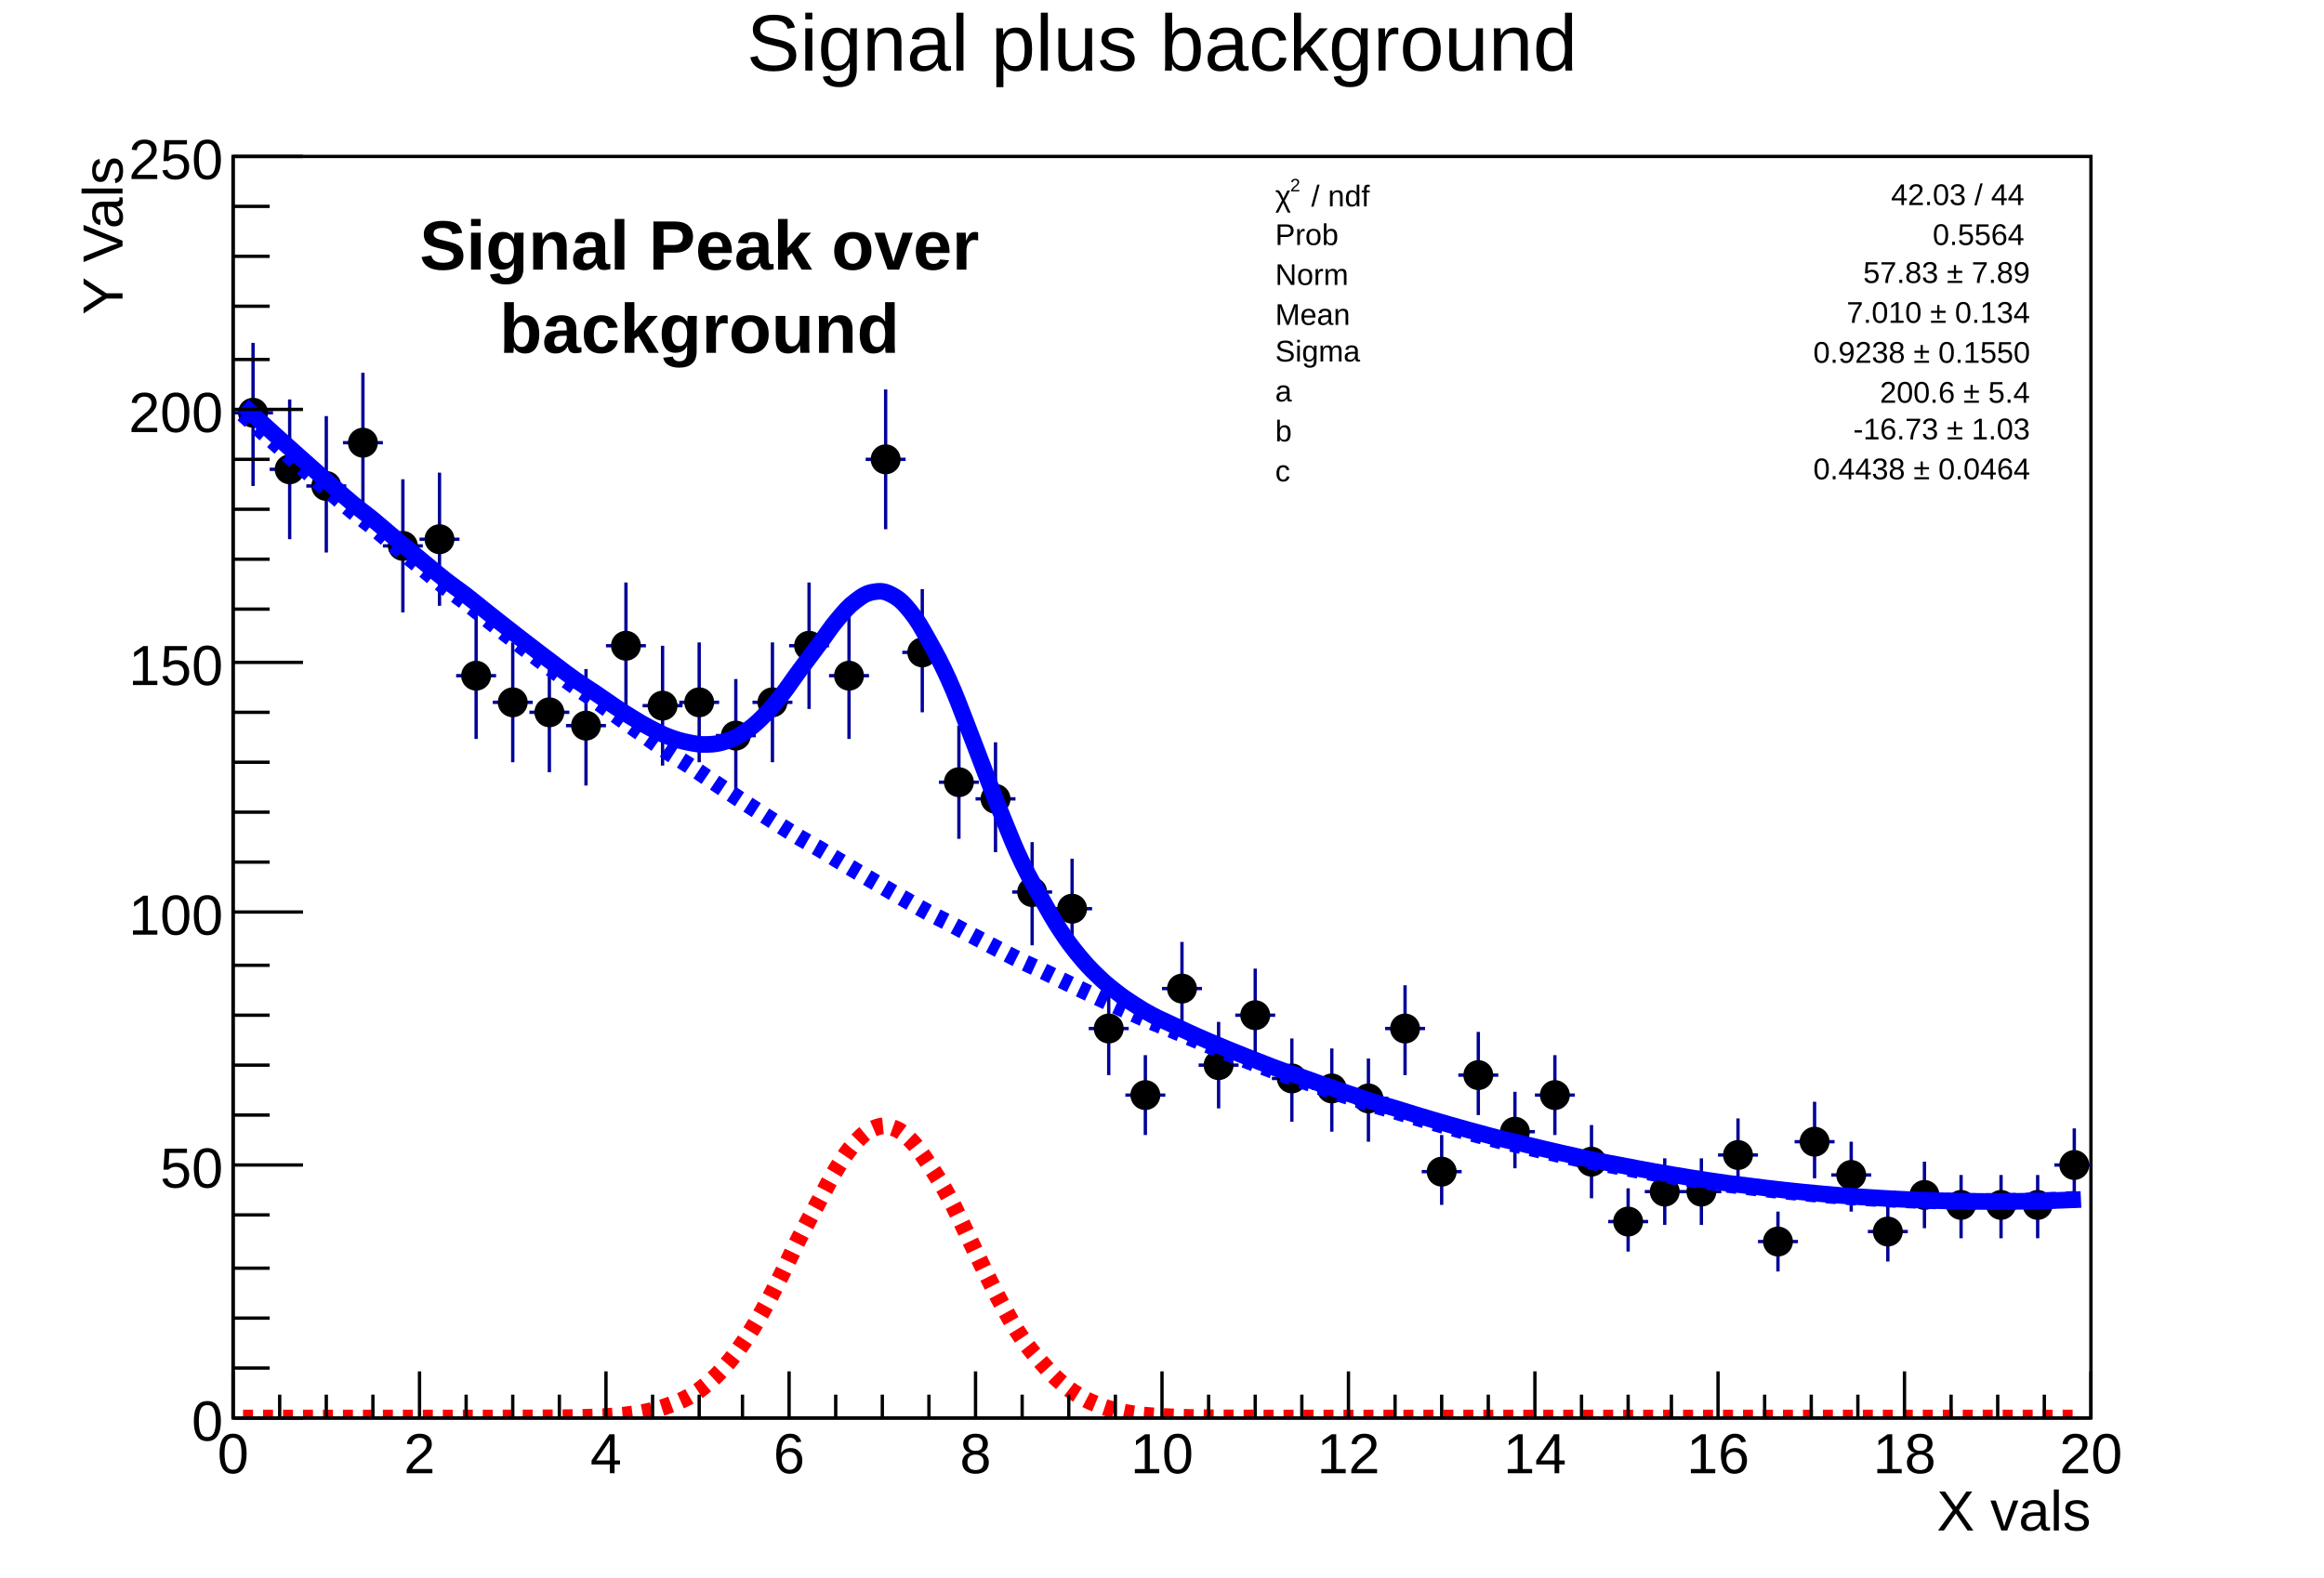
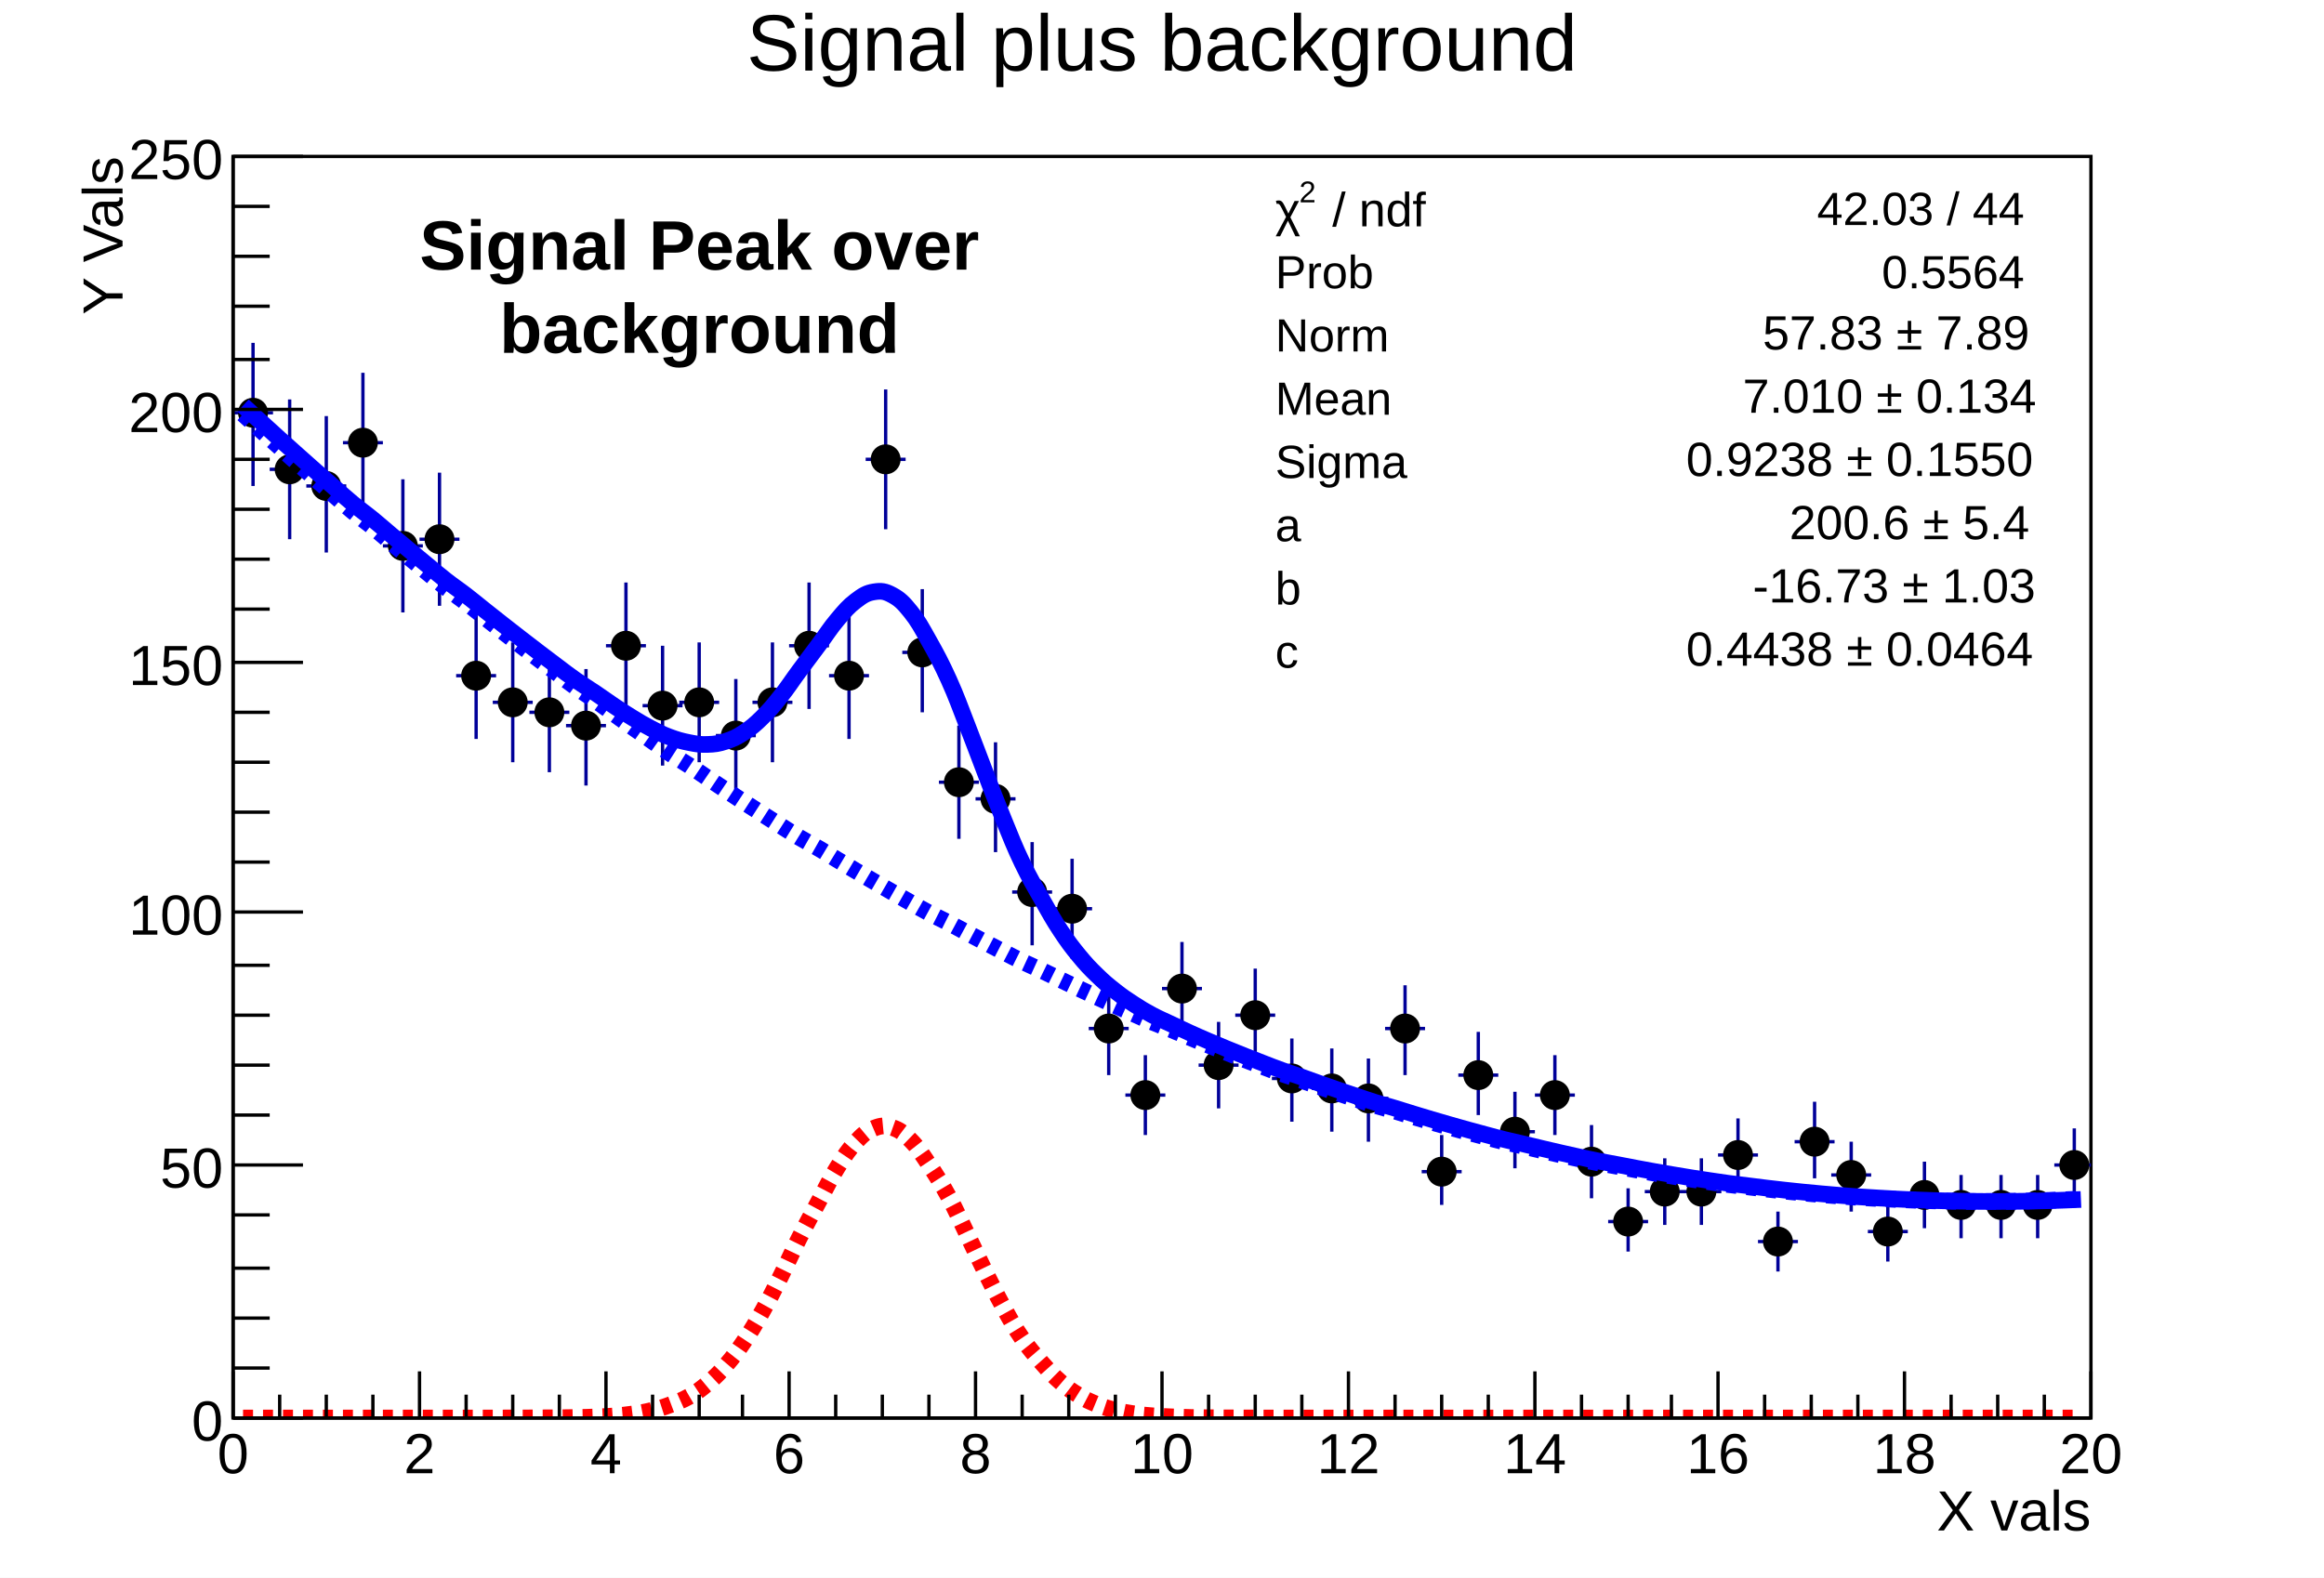
<svg xmlns="http://www.w3.org/2000/svg" viewBox="0 0 698 474" preserveAspectRatio="none" width="698" height="474">
  <path d="M0,0H698V474H0Z" style="fill: white;" />
  <g>
    <g transform="translate(70,47)">
      <path d="M0,0H558V379H0Z" style="fill: white; stroke: black; stroke-width: 1;" />
      <svg x="0" y="0" overflow="hidden" width="558" height="379" viewBox="0 0 558 379">
        <g>
          <path d="M0,77h12M6,56v43M11,94h12M17,73v42M22,99h12M28,78v41M33,86h12M39,65v42M45,117h12M51,97v40M56,115h12M62,95v40M67,156h12M73,138v37M78,164h12M84,146v36M89,167h12M95,149v36M100,171h12M106,154v35M112,147h12M118,128v38M123,165h12M129,147v36M134,164h12M140,146v36M145,174h12M151,157v35M156,164h12M162,146v36M167,147h12M173,128v38M179,156h12M185,138v37M190,91h12M196,70v42M201,149h12M207,130v37M212,188h12M218,171v34M223,193h12M229,176v33M234,221h12M240,206v31M246,226h12M252,211v30M257,262h12M263,249v27M268,282h12M274,270v24M279,250h12M285,236v28M290,273h12M296,260v26M301,258h12M307,244v27M312,277h12M318,265v25M324,280h12M330,268v25M335,283h12M341,271v25M346,262h12M352,249v27M357,305h12M363,294v21M368,276h12M374,263v25M379,293h12M385,281v23M391,282h12M397,270v24M402,302h12M408,291v22M413,320h12M419,310v19M424,311h12M430,301v20M435,311h12M441,301v20M446,300h12M452,289v22M458,326h12M464,317v18M469,296h12M475,284v23M480,306h12M486,296v21M491,323h12M497,314v18M502,312h12M508,302v20M513,315h12M519,306v19M525,315h12M531,306v19M536,315h12M542,306v19M547,303h12M553,292v22" style="stroke: #000099; stroke-width: 1;" />
          <path d="M2,77a4,4,0,1,0,8,0a4,4,0,1,0,-8,0zM13,94a4,4,0,1,0,8,0a4,4,0,1,0,-8,0zM24,99a4,4,0,1,0,8,0a4,4,0,1,0,-8,0zM35,86a4,4,0,1,0,8,0a4,4,0,1,0,-8,0zM47,117a4,4,0,1,0,8,0a4,4,0,1,0,-8,0zM58,115a4,4,0,1,0,8,0a4,4,0,1,0,-8,0zM69,156a4,4,0,1,0,8,0a4,4,0,1,0,-8,0zM80,164a4,4,0,1,0,8,0a4,4,0,1,0,-8,0zM91,167a4,4,0,1,0,8,0a4,4,0,1,0,-8,0zM102,171a4,4,0,1,0,8,0a4,4,0,1,0,-8,0zM114,147a4,4,0,1,0,8,0a4,4,0,1,0,-8,0zM125,165a4,4,0,1,0,8,0a4,4,0,1,0,-8,0zM136,164a4,4,0,1,0,8,0a4,4,0,1,0,-8,0zM147,174a4,4,0,1,0,8,0a4,4,0,1,0,-8,0zM158,164a4,4,0,1,0,8,0a4,4,0,1,0,-8,0zM169,147a4,4,0,1,0,8,0a4,4,0,1,0,-8,0zM181,156a4,4,0,1,0,8,0a4,4,0,1,0,-8,0zM192,91a4,4,0,1,0,8,0a4,4,0,1,0,-8,0zM203,149a4,4,0,1,0,8,0a4,4,0,1,0,-8,0zM214,188a4,4,0,1,0,8,0a4,4,0,1,0,-8,0zM225,193a4,4,0,1,0,8,0a4,4,0,1,0,-8,0zM236,221a4,4,0,1,0,8,0a4,4,0,1,0,-8,0zM248,226a4,4,0,1,0,8,0a4,4,0,1,0,-8,0zM259,262a4,4,0,1,0,8,0a4,4,0,1,0,-8,0zM270,282a4,4,0,1,0,8,0a4,4,0,1,0,-8,0zM281,250a4,4,0,1,0,8,0a4,4,0,1,0,-8,0zM292,273a4,4,0,1,0,8,0a4,4,0,1,0,-8,0zM303,258a4,4,0,1,0,8,0a4,4,0,1,0,-8,0zM314,277a4,4,0,1,0,8,0a4,4,0,1,0,-8,0zM326,280a4,4,0,1,0,8,0a4,4,0,1,0,-8,0zM337,283a4,4,0,1,0,8,0a4,4,0,1,0,-8,0zM348,262a4,4,0,1,0,8,0a4,4,0,1,0,-8,0zM359,305a4,4,0,1,0,8,0a4,4,0,1,0,-8,0zM370,276a4,4,0,1,0,8,0a4,4,0,1,0,-8,0zM381,293a4,4,0,1,0,8,0a4,4,0,1,0,-8,0zM393,282a4,4,0,1,0,8,0a4,4,0,1,0,-8,0zM404,302a4,4,0,1,0,8,0a4,4,0,1,0,-8,0zM415,320a4,4,0,1,0,8,0a4,4,0,1,0,-8,0zM426,311a4,4,0,1,0,8,0a4,4,0,1,0,-8,0zM437,311a4,4,0,1,0,8,0a4,4,0,1,0,-8,0zM448,300a4,4,0,1,0,8,0a4,4,0,1,0,-8,0zM460,326a4,4,0,1,0,8,0a4,4,0,1,0,-8,0zM471,296a4,4,0,1,0,8,0a4,4,0,1,0,-8,0zM482,306a4,4,0,1,0,8,0a4,4,0,1,0,-8,0zM493,323a4,4,0,1,0,8,0a4,4,0,1,0,-8,0zM504,312a4,4,0,1,0,8,0a4,4,0,1,0,-8,0zM515,315a4,4,0,1,0,8,0a4,4,0,1,0,-8,0zM527,315a4,4,0,1,0,8,0a4,4,0,1,0,-8,0zM538,315a4,4,0,1,0,8,0a4,4,0,1,0,-8,0zM549,303a4,4,0,1,0,8,0a4,4,0,1,0,-8,0z" style="stroke: black; fill: black;" />
        </g>
        <g>
          <path d="M3,74.85C4.1,75.86,6.3,77.89,8.5,79.89S11.8,82.9,14,84.89S17.3,87.86,19.5,89.82S22.8,92.77,25,94.71S28.3,97.62,30.5,99.54S33.7,102.42,36,104.32S39.7,107.16,42,109.04S45.3,111.86,47.5,113.71S50.8,116.49,53,118.33S56.3,121.08,58.5,122.89S61.7,125.61,64,127.4S67.7,130.08,70,131.85S73.3,134.5,75.5,136.25S78.8,138.87,81,140.6S84.3,143.18,86.5,144.89S89.8,147.44,92,149.12S95.3,151.63,97.5,153.28S100.7,155.75,103,157.35S106.7,159.77,109,161.32S112.3,163.65,114.5,165.12S117.8,167.32,120,168.66S123.3,170.68,125.5,171.82S128.7,173.53,131,174.39S134.7,175.65,137,176.1S140.3,176.73,142.5,176.65S145.8,176.44,148,175.71S151.3,174.47,153.5,173.02S156.8,170.63,159,168.46S162.3,164.94,164.5,162.17S167.7,157.73,170,154.62S173.7,149.68,176,146.58S179.3,141.77,181.5,139.16S184.8,135.2,187,133.53S190.3,131.16,192.5,130.81S195.8,130.6,198,131.79S201.3,134.04,203.5,136.78S206.7,141.43,209,145.53S212.7,152.2,215,157.29S218.3,165.35,220.5,170.96S223.8,179.67,226,185.36S229.3,194.01,231.5,199.38S234.7,207.41,237,212.2S240.7,219.24,243,223.31S246.3,229.22,248.5,232.56S251.8,237.36,254,240.04S257.3,243.86,259.5,246S262.8,249.04,265,250.77S268.3,253.22,270.5,254.65S273.7,256.69,276,257.92S279.7,259.69,282,260.78S285.3,262.37,287.5,263.37S290.8,264.85,293,265.79S296.3,267.2,298.5,268.1S301.8,269.45,304,270.32S307.3,271.62,309.5,272.47S312.7,273.74,315,274.56S318.7,275.8,321,276.6S324.3,277.8,326.5,278.58S329.8,279.74,332,280.5S335.3,281.64,337.5,282.37S340.7,283.47,343,284.19S346.7,285.26,349,285.95S352.3,286.99,354.5,287.66S357.8,288.67,360,289.32S363.3,290.29,365.5,290.92S368.8,291.86,371,292.47S374.3,293.38,376.5,293.96S379.7,294.84,382,295.4S385.7,296.25,388,296.79S391.3,297.6,393.5,298.12S396.8,298.9,399,299.4S402.3,300.15,404.5,300.63S407.7,301.34,410,301.8S413.7,302.48,416,302.92S419.3,303.56,421.5,303.98S424.8,304.6,427,304.99S430.3,305.57,432.5,305.94S435.8,306.5,438,306.85S441.3,307.37,443.5,307.69S446.7,308.18,449,308.49S452.7,308.94,455,309.23S458.3,309.65,460.5,309.92S463.8,310.31,466,310.55S469.3,310.91,471.5,311.13S474.8,311.45,477,311.65S480.3,311.95,482.5,312.12S485.7,312.39,488,312.54S491.7,312.77,494,312.91S497.3,313.1,499.5,313.22S502.8,313.38,505,313.47S508.3,313.6,510.5,313.67S513.7,313.77,516,313.82S519.7,313.89,522,313.92S525.3,313.95,527.5,313.96S530.8,313.96,533,313.95S536.3,313.92,538.5,313.88S541.8,313.82,544,313.76S547.3,313.66,549.5,313.58S553.9,313.41,555,313.36" style="fill: none; stroke: blue; stroke-width: 5;" />
        </g>
        <g>
          <path d="M3,77.38C4.1,78.38,6.3,80.4,8.5,82.4S11.8,85.39,14,87.36S17.3,90.32,19.5,92.27S22.8,95.2,25,97.13S28.3,100.03,30.5,101.94S33.7,104.8,36,106.69S39.7,109.52,42,111.38S45.3,114.18,47.5,116.03S50.8,118.79,53,120.62S56.3,123.35,58.5,125.15S61.7,127.85,64,129.63S67.7,132.3,70,134.06S73.3,136.7,75.5,138.43S78.8,141.04,81,142.75S84.3,145.33,86.5,147.02S89.8,149.56,92,151.23S95.3,153.74,97.5,155.39S100.7,157.87,103,159.5S106.7,161.94,109,163.55S112.3,165.96,114.5,167.54S117.8,169.92,120,171.49S123.3,173.83,125.5,175.38S128.7,177.69,131,179.21S134.7,181.49,137,182.99S140.3,185.24,142.5,186.72S145.8,188.94,148,190.4S151.3,192.58,153.5,194.02S156.8,196.17,159,197.58S162.3,199.7,164.5,201.1S167.7,203.18,170,204.55S173.7,206.61,176,207.96S179.3,209.98,181.5,211.31S184.8,213.3,187,214.61S190.3,216.56,192.5,217.85S195.8,219.78,198,221.04S201.3,222.93,203.5,224.18S206.7,226.04,209,227.26S212.7,229.09,215,230.29S218.3,232.08,220.5,233.26S223.8,235.02,226,236.18S229.3,237.91,231.5,239.05S234.7,240.75,237,241.86S240.7,243.53,243,244.62S246.3,246.25,248.5,247.33S251.8,248.93,254,249.98S257.3,251.55,259.5,252.57S262.8,254.11,265,255.12S268.3,256.62,270.5,257.61S273.7,259.08,276,260.04S279.7,261.48,282,262.43S285.3,263.83,287.5,264.76S290.8,266.13,293,267.03S296.3,268.37,298.5,269.25S301.8,270.56,304,271.42S307.3,272.7,309.5,273.53S312.7,274.78,315,275.59S318.7,276.8,321,277.6S324.3,278.78,326.5,279.55S329.8,280.7,332,281.45S335.3,282.56,337.5,283.29S340.7,284.37,343,285.08S346.7,286.13,349,286.82S352.3,287.84,354.5,288.5S357.8,289.49,360,290.13S363.3,291.08,365.5,291.7S368.8,292.63,371,293.22S374.3,294.11,376.5,294.69S379.7,295.55,382,296.1S385.7,296.93,388,297.46S391.3,298.26,393.5,298.77S396.8,299.53,399,300.02S402.3,300.75,404.5,301.22S407.7,301.92,410,302.36S413.7,303.03,416,303.45S419.3,304.09,421.5,304.49S424.8,305.09,427,305.47S430.3,306.04,432.5,306.4S435.8,306.94,438,307.28S441.3,307.78,443.5,308.1S446.7,308.57,449,308.87S452.7,309.3,455,309.58S458.3,309.99,460.5,310.24S463.8,310.61,466,310.85S469.3,311.19,471.5,311.4S474.8,311.71,477,311.9S480.3,312.17,482.5,312.34S485.7,312.59,488,312.73S491.7,312.94,494,313.07S497.3,313.25,499.5,313.35S502.8,313.5,505,313.58S508.3,313.7,510.5,313.76S513.7,313.84,516,313.88S519.7,313.93,522,313.95S525.3,313.96,527.5,313.96S530.8,313.95,533,313.92S536.3,313.87,538.5,313.83S541.8,313.75,544,313.68S547.3,313.57,549.5,313.48S553.9,313.28,555,313.22" style="fill: none; stroke: blue; stroke-width: 5; stroke-dasharray: 3,3;" />
        </g>
        <g>
          <path d="M3,379C4.1,379,6.3,379,8.5,379S11.8,379,14,379S17.3,379,19.5,379S22.8,379,25,379S28.3,379,30.5,379S33.7,379,36,379S39.7,379,42,379S45.3,379,47.5,379S50.8,379,53,379S56.3,379,58.5,379S61.7,379,64,379S67.7,379,70,379S73.3,379,75.5,379S78.8,379,81,379S84.3,378.99,86.5,378.99S89.8,378.98,92,378.97S95.3,378.96,97.5,378.94S100.7,378.9,103,378.86S106.7,378.79,109,378.7S112.3,378.56,114.5,378.39S117.8,378.13,120,377.81S123.3,377.35,125.5,376.81S128.7,376.01,131,375.15S134.7,373.84,137,372.55S140.3,370.53,142.5,368.66S145.8,365.74,148,363.2S151.3,359.21,153.5,355.96S156.8,350.84,159,346.93S162.3,340.79,164.5,336.42S167.7,329.57,170,325.04S173.7,318.02,176,313.76S179.3,307.26,181.5,303.73S184.8,298.49,187,296.14S190.3,292.83,192.5,291.96S195.8,291.03,198,291.75S201.3,293.33,203.5,295.55S206.7,299.41,209,302.84S212.7,308.46,215,312.67S218.3,319.36,220.5,323.88S223.8,330.88,226,335.29S229.3,341.96,231.5,345.93S234.7,351.8,237,355.12S240.7,359.94,243,362.55S246.3,366.25,248.5,368.19S251.8,370.87,254,372.22S257.3,374.05,259.5,374.94S262.8,376.12,265,376.68S268.3,377.4,270.5,377.74S273.7,378.16,276,378.34S279.7,378.57,282,378.67S285.3,378.79,287.5,378.85S290.8,378.91,293,378.93S296.3,378.96,298.5,378.97S301.8,378.98,304,378.99S307.3,378.99,309.5,379S312.7,379,315,379S318.7,379,321,379S324.3,379,326.5,379S329.8,379,332,379S335.3,379,337.5,379S340.7,379,343,379S346.7,379,349,379S352.3,379,354.5,379S357.8,379,360,379S363.3,379,365.5,379S368.8,379,371,379S374.3,379,376.5,379S379.7,379,382,379S385.7,379,388,379S391.3,379,393.5,379S396.8,379,399,379S402.3,379,404.5,379S407.7,379,410,379S413.7,379,416,379S419.3,379,421.5,379S424.8,379,427,379S430.3,379,432.5,379S435.8,379,438,379S441.3,379,443.5,379S446.7,379,449,379S452.7,379,455,379S458.3,379,460.5,379S463.8,379,466,379S469.3,379,471.5,379S474.8,379,477,379S480.3,379,482.5,379S485.7,379,488,379S491.7,379,494,379S497.3,379,499.5,379S502.8,379,505,379S508.3,379,510.5,379S513.7,379,516,379S519.7,379,522,379S525.3,379,527.5,379S530.8,379,533,379S536.3,379,538.5,379S541.8,379,544,379S547.3,379,549.5,379S553.9,379,555,379" style="fill: none; stroke: red; stroke-width: 5; stroke-dasharray: 3,3;" />
        </g>
      </svg>
      <g>
        <g transform="translate(0,379)">
          <path d="M0,0h558M0,-14V0M14,-7V0M28,-7V0M42,-7V0M56,-14V0M70,-7V0M84,-7V0M98,-7V0M112,-14V0M126,-7V0M140,-7V0M153,-7V0M167,-14V0M181,-7V0M195,-7V0M209,-7V0M223,-14V0M237,-7V0M251,-7V0M265,-7V0M279,-14V0M293,-7V0M307,-7V0M321,-7V0M335,-14V0M349,-7V0M363,-7V0M377,-7V0M391,-14V0M405,-7V0M419,-7V0M432,-7V0M446,-14V0M460,-7V0M474,-7V0M488,-7V0M502,-14V0M516,-7V0M530,-7V0M544,-7V0M558,-14V0" style="stroke: black; stroke-width: 1;" />
          <g font-family="Arial" font-size="17" space="preserve" fill="black" text-anchor="middle">
            <text dy=".8em" transform="translate(0,3)">
       0
      </text>
            <text dy=".8em" transform="translate(56,3)">
       2
      </text>
            <text dy=".8em" transform="translate(112,3)">
       4
      </text>
            <text dy=".8em" transform="translate(167,3)">
       6
      </text>
            <text dy=".8em" transform="translate(223,3)">
       8
      </text>
            <text dy=".8em" transform="translate(279,3)">
       10
      </text>
            <text dy=".8em" transform="translate(335,3)">
       12
      </text>
            <text dy=".8em" transform="translate(391,3)">
       14
      </text>
            <text dy=".8em" transform="translate(446,3)">
       16
      </text>
            <text dy=".8em" transform="translate(502,3)">
       18
      </text>
            <text dy=".8em" transform="translate(558,3)">
       20
      </text>
          </g>
          <g font-family="Arial" font-size="17" space="preserve" transform="translate(558,27)">
            <text fill="black" text-anchor="end" dy=".4em">
       X vals
      </text>
          </g>
        </g>
        <g>
          <path d="M0,0v379M21,379H0M11,364H0M11,349H0M11,334H0M11,318H0M21,303H0M11,288H0M11,273H0M11,258H0M11,243H0M21,227H0M11,212H0M11,197H0M11,182H0M11,167H0M21,152H0M11,136H0M11,121H0M11,106H0M11,91H0M21,76H0M11,61H0M11,45H0M11,30H0M11,15H0M21,0H0" style="stroke: black; stroke-width: 1;" />
          <g font-family="Arial" font-size="17" space="preserve" fill="black" text-anchor="end">
            <text dy=".4em" transform="translate(-3,379)">
       0
      </text>
            <text dy=".4em" transform="translate(-3,303)">
       50
      </text>
            <text dy=".4em" transform="translate(-3,227)">
       100
      </text>
            <text dy=".4em" transform="translate(-3,152)">
       150
      </text>
            <text dy=".4em" transform="translate(-3,76)">
       200
      </text>
            <text dy=".4em" transform="translate(-3)">
       250
      </text>
          </g>
          <g font-family="Arial" font-size="17" space="preserve" transform="translate(-40)">
            <text fill="black" text-anchor="end" dy=".4em" transform="rotate(270)">
       Y Vals
      </text>
          </g>
        </g>
      </g>
    </g>
    <g transform="translate(70,2)" font-family="Arial" font-size="24" space="preserve">
      <text fill="black" text-anchor="middle" dy=".8em" transform="translate(279)">
    Signal plus background
   </text>
    </g>
-     <g transform="translate(370,52)" font-family="Arial" font-size="9" space="preserve">
-       <path d="M0,0H251V95H0Z" style="fill: white;" />
-       <g transform="translate(13,10) scale(0.902)">
-         <text fill="black" font-size="10">
+     <g transform="translate(370,52)" font-family="Arial" font-size="14" space="preserve">
+       <path d="M0,0H251V152H0Z" style="fill: white;" />
+       <g transform="translate(13,16) scale(0.902)">
+         <text fill="black" font-size="16">
     χ
    </text>
-         <text fill="black" font-size="6" transform="translate(5,-5)">
+         <text fill="black" font-size="10" transform="translate(8,-8)">
     2
    </text>
-         <text fill="black" font-size="10" x="12">
+         <text fill="black" font-size="16" x="19">
     / ndf
    </text>
      </g>
-       <text fill="black" text-anchor="end" dy=".4em" transform="translate(238,6)">
+       <text fill="black" text-anchor="end" dy=".4em" transform="translate(238,10)">
    42.03 / 44
   </text>
-       <text fill="black" text-anchor="start" dy=".4em" transform="translate(13,18)">
+       <text fill="black" text-anchor="start" dy=".4em" transform="translate(13,29)">
    Prob
   </text>
-       <text fill="black" text-anchor="end" dy=".4em" transform="translate(238,18)">
+       <text fill="black" text-anchor="end" dy=".4em" transform="translate(238,29)">
    0.5564
   </text>
-       <text fill="black" text-anchor="start" dy=".4em" transform="translate(13,30)">
+       <text fill="black" text-anchor="start" dy=".4em" transform="translate(13,48)">
    Norm
   </text>
-       <g transform="translate(186,33) scale(0.902)">
-         <text fill="black" font-size="10" x="4">
+       <g transform="translate(154,53) scale(0.902)">
+         <text fill="black" font-size="16" x="6">
     57.83 ± 7.89
    </text>
      </g>
-       <text fill="black" text-anchor="start" dy=".4em" transform="translate(13,42)">
+       <text fill="black" text-anchor="start" dy=".4em" transform="translate(13,67)">
    Mean
   </text>
-       <g transform="translate(181,45) scale(0.902)">
-         <text fill="black" font-size="10" x="4">
+       <g transform="translate(148,72) scale(0.902)">
+         <text fill="black" font-size="16" x="6">
     7.010 ± 0.134
    </text>
      </g>
-       <text fill="black" text-anchor="start" dy=".4em" transform="translate(13,53)">
+       <text fill="black" text-anchor="start" dy=".4em" transform="translate(13,86)">
    Sigma
   </text>
-       <g transform="translate(171,57) scale(0.902)">
-         <text fill="black" font-size="10" x="4">
+       <g transform="translate(131,91) scale(0.902)">
+         <text fill="black" font-size="16" x="6">
     0.9238 ± 0.1550
    </text>
      </g>
-       <text fill="black" text-anchor="start" dy=".4em" transform="translate(13,65)">
+       <text fill="black" text-anchor="start" dy=".4em" transform="translate(13,105)">
    a
   </text>
-       <g transform="translate(191,69) scale(0.902)">
-         <text fill="black" font-size="10" x="4">
+       <g transform="translate(162,110) scale(0.902)">
+         <text fill="black" font-size="16" x="6">
     200.6 ± 5.4
    </text>
      </g>
-       <text fill="black" text-anchor="start" dy=".4em" transform="translate(13,77)">
+       <text fill="black" text-anchor="start" dy=".4em" transform="translate(13,124)">
    b
   </text>
-       <g transform="translate(183,80) scale(0.902)">
-         <text fill="black" font-size="10" x="4">
+       <g transform="translate(151,129) scale(0.902)">
+         <text fill="black" font-size="16" x="6">
     -16.73 ± 1.03
    </text>
      </g>
-       <text fill="black" text-anchor="start" dy=".4em" transform="translate(13,89)">
+       <text fill="black" text-anchor="start" dy=".4em" transform="translate(13,143)">
    c
   </text>
-       <g transform="translate(171,92) scale(0.902)">
-         <text fill="black" font-size="10" x="4">
+       <g transform="translate(131,148) scale(0.902)">
+         <text fill="black" font-size="16" x="6">
     0.4438 ± 0.0464
    </text>
      </g>
    </g>
    <g font-family="Arial" font-size="21" space="preserve" font-weight="bold">
      <g transform="translate(126,93)">
        <text fill="black" font-size="21" transform="translate(0,-12)">
     Signal Peak over
    </text>
        <text fill="black" font-size="21" transform="translate(24,13)">
     background
    </text>
      </g>
    </g>
  </g>
</svg>
